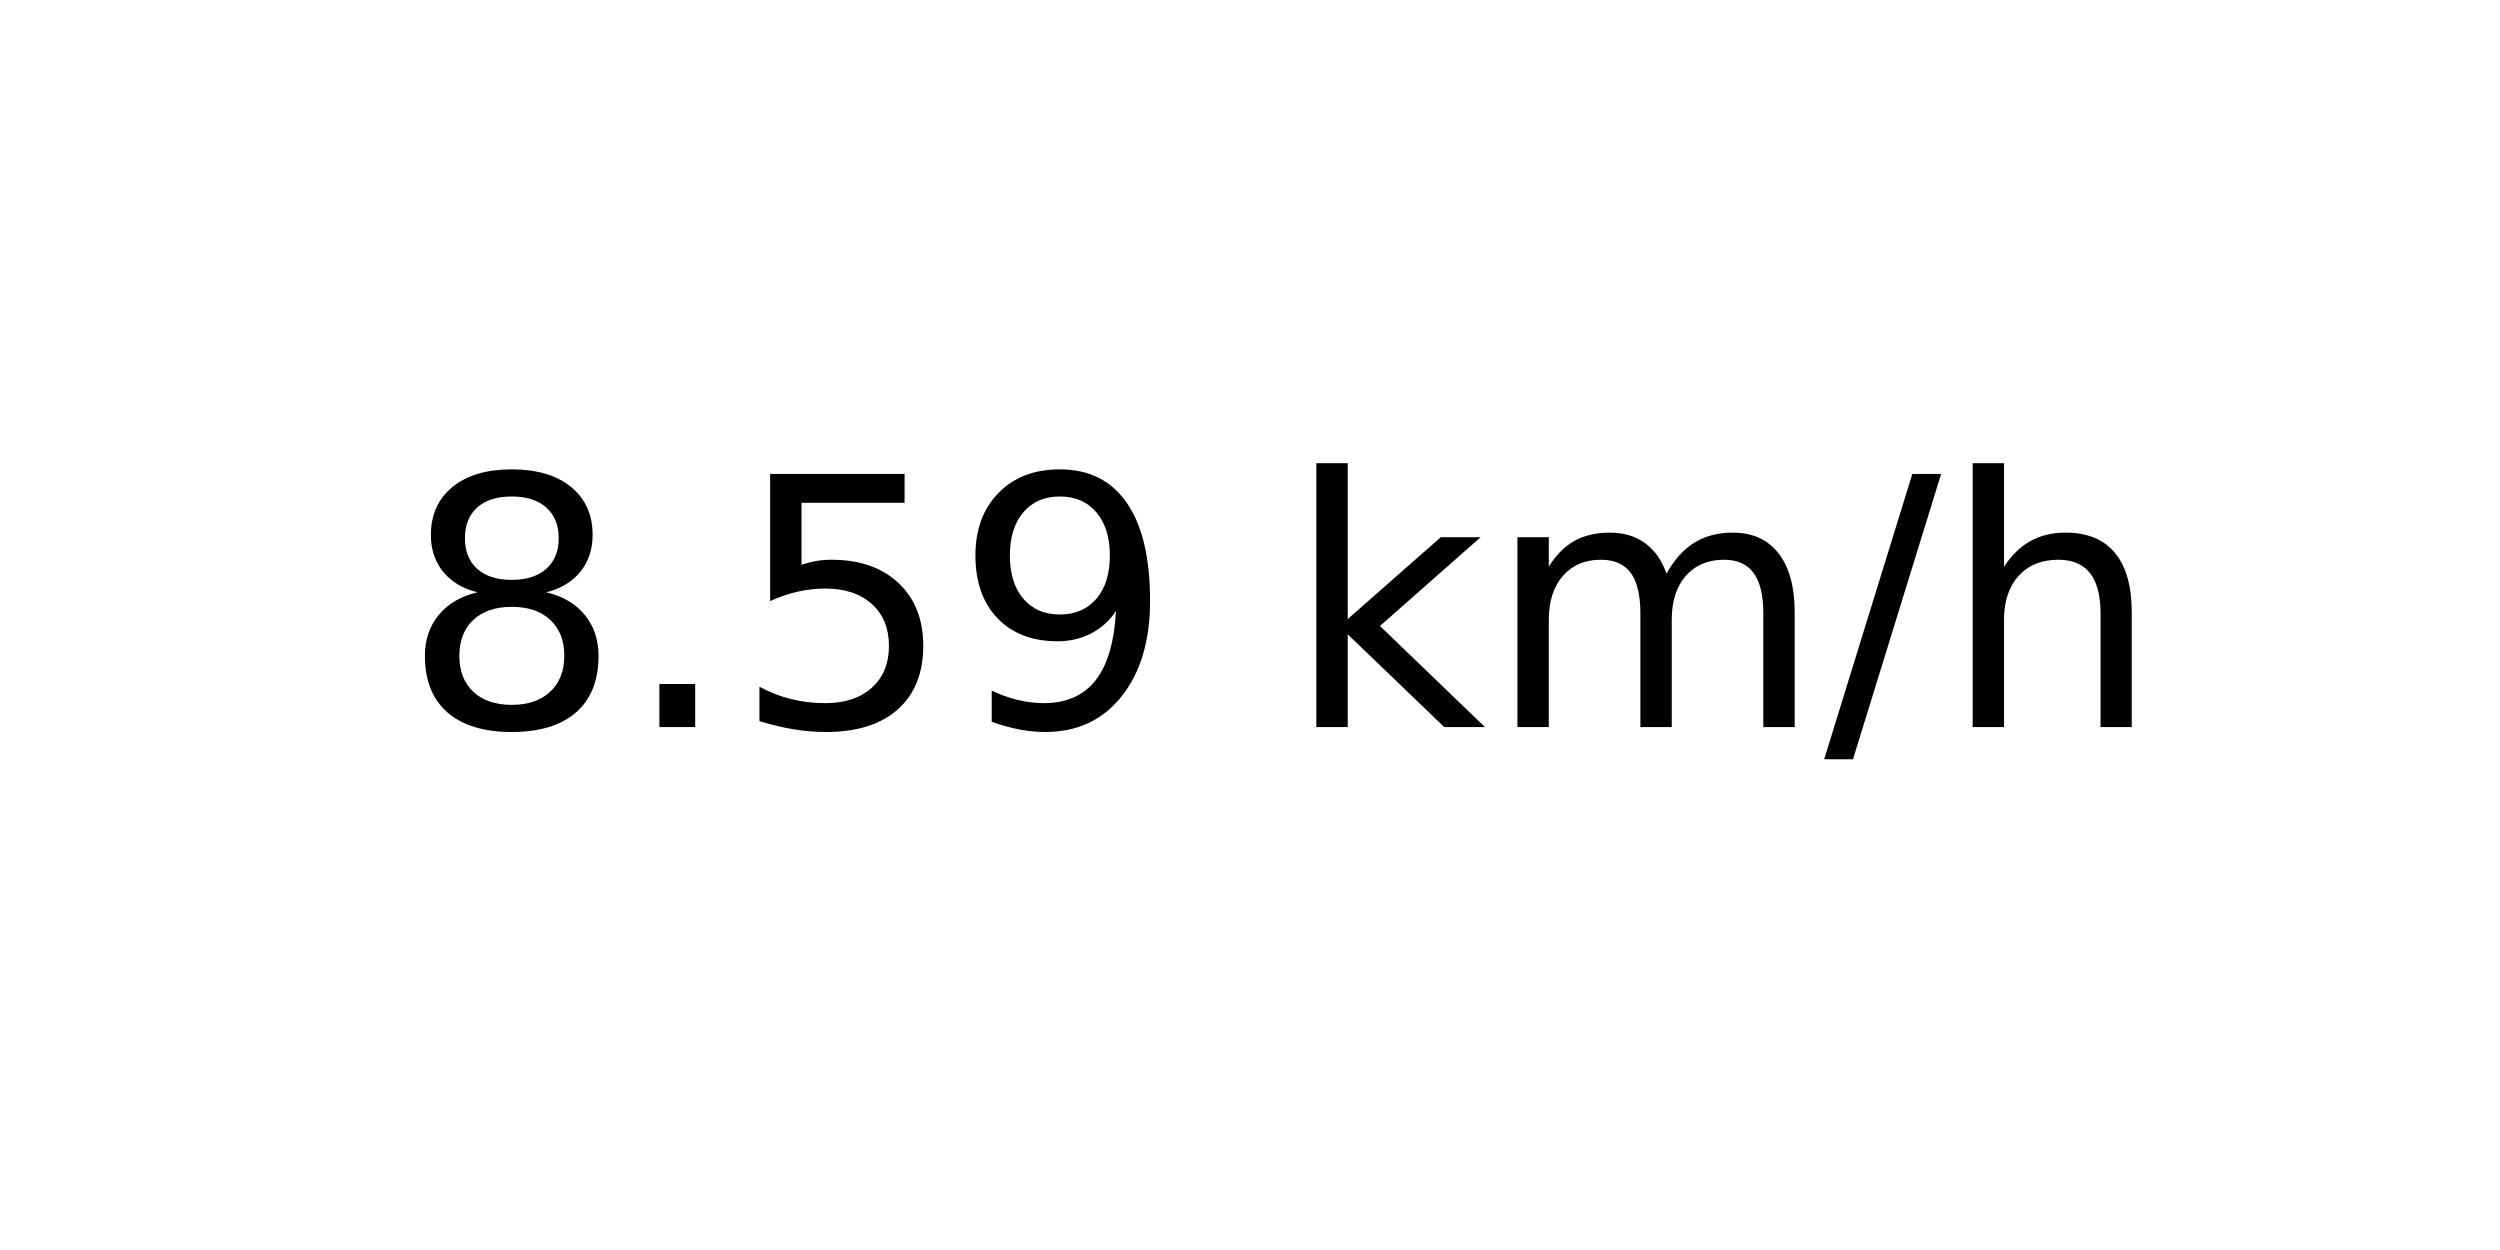
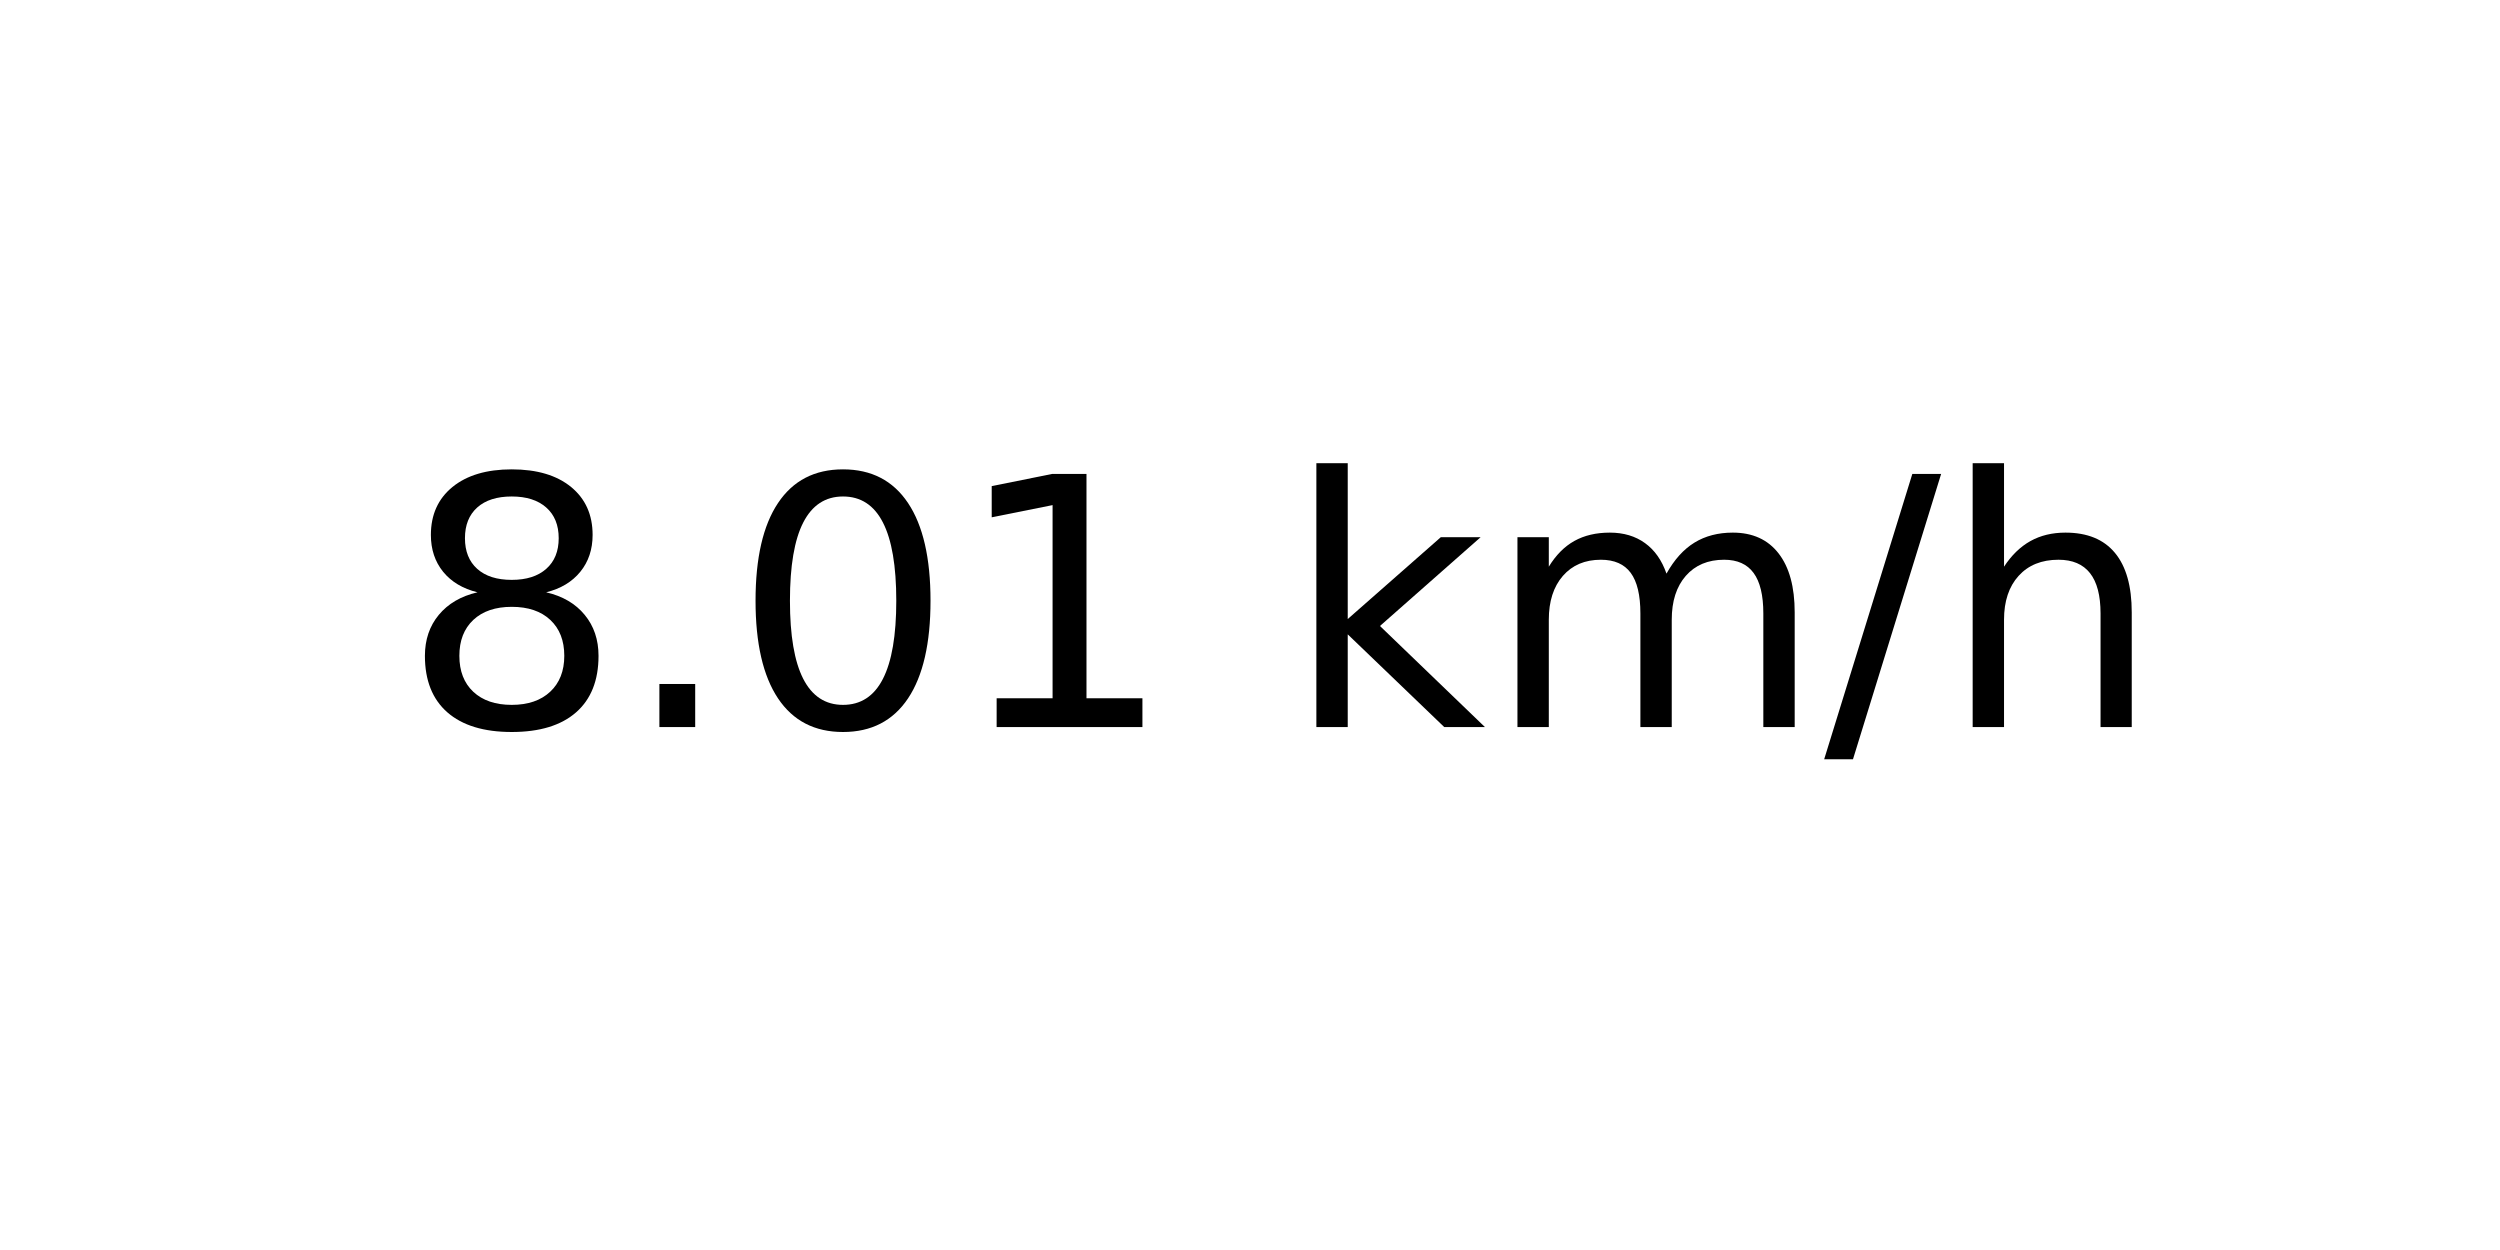
<svg xmlns="http://www.w3.org/2000/svg" xmlns:xlink="http://www.w3.org/1999/xlink" width="72pt" height="36pt" viewBox="0 0 72 36" version="1.1">
  <defs>
    <style type="text/css">*{stroke-linejoin: round; stroke-linecap: butt}</style>
  </defs>
  <g id="figure_1">
    <g id="axes_1">
      <g id="text_1">
        <g transform="translate(11.55937 20.93937) scale(0.1 -0.1)">
          <defs>
            <path id="DejaVuSans-38" d="M 2034 2216  Q 1584 2216 1326 1975  Q 1069 1734 1069 1313  Q 1069 891 1326 650  Q 1584 409 2034 409  Q 2484 409 2743 651  Q 3003 894 3003 1313  Q 3003 1734 2745 1975  Q 2488 2216 2034 2216  z M 1403 2484  Q 997 2584 770 2862  Q 544 3141 544 3541  Q 544 4100 942 4425  Q 1341 4750 2034 4750  Q 2731 4750 3128 4425  Q 3525 4100 3525 3541  Q 3525 3141 3298 2862  Q 3072 2584 2669 2484  Q 3125 2378 3379 2068  Q 3634 1759 3634 1313  Q 3634 634 3220 271  Q 2806 -91 2034 -91  Q 1263 -91 848 271  Q 434 634 434 1313  Q 434 1759 690 2068  Q 947 2378 1403 2484  z M 1172 3481  Q 1172 3119 1398 2916  Q 1625 2713 2034 2713  Q 2441 2713 2670 2916  Q 2900 3119 2900 3481  Q 2900 3844 2670 4047  Q 2441 4250 2034 4250  Q 1625 4250 1398 4047  Q 1172 3844 1172 3481  z " transform="scale(0.015625)" />
            <path id="DejaVuSans-2e" d="M 684 794  L 1344 794  L 1344 0  L 684 0  L 684 794  z " transform="scale(0.015625)" />
-             <path id="DejaVuSans-35" d="M 691 4666  L 3169 4666  L 3169 4134  L 1269 4134  L 1269 2991  Q 1406 3038 1543 3061  Q 1681 3084 1819 3084  Q 2600 3084 3056 2656  Q 3513 2228 3513 1497  Q 3513 744 3044 326  Q 2575 -91 1722 -91  Q 1428 -91 1123 -41  Q 819 9 494 109  L 494 744  Q 775 591 1075 516  Q 1375 441 1709 441  Q 2250 441 2565 725  Q 2881 1009 2881 1497  Q 2881 1984 2565 2268  Q 2250 2553 1709 2553  Q 1456 2553 1204 2497  Q 953 2441 691 2322  L 691 4666  z " transform="scale(0.015625)" />
-             <path id="DejaVuSans-39" d="M 703 97  L 703 672  Q 941 559 1184 500  Q 1428 441 1663 441  Q 2288 441 2617 861  Q 2947 1281 2994 2138  Q 2813 1869 2534 1725  Q 2256 1581 1919 1581  Q 1219 1581 811 2004  Q 403 2428 403 3163  Q 403 3881 828 4315  Q 1253 4750 1959 4750  Q 2769 4750 3195 4129  Q 3622 3509 3622 2328  Q 3622 1225 3098 567  Q 2575 -91 1691 -91  Q 1453 -91 1209 -44  Q 966 3 703 97  z M 1959 2075  Q 2384 2075 2632 2365  Q 2881 2656 2881 3163  Q 2881 3666 2632 3958  Q 2384 4250 1959 4250  Q 1534 4250 1286 3958  Q 1038 3666 1038 3163  Q 1038 2656 1286 2365  Q 1534 2075 1959 2075  z " transform="scale(0.015625)" />
+             <path id="DejaVuSans-30" d="M 2034 4250  Q 1547 4250 1301 3770  Q 1056 3291 1056 2328  Q 1056 1369 1301 889  Q 1547 409 2034 409  Q 2525 409 2770 889  Q 3016 1369 3016 2328  Q 3016 3291 2770 3770  Q 2525 4250 2034 4250  z M 2034 4750  Q 2819 4750 3233 4129  Q 3647 3509 3647 2328  Q 3647 1150 3233 529  Q 2819 -91 2034 -91  Q 1250 -91 836 529  Q 422 1150 422 2328  Q 422 3509 836 4129  Q 1250 4750 2034 4750  z " transform="scale(0.015625)" />
+             <path id="DejaVuSans-31" d="M 794 531  L 1825 531  L 1825 4091  L 703 3866  L 703 4441  L 1819 4666  L 2450 4666  L 2450 531  L 3481 531  L 3481 0  L 794 0  L 794 531  z " transform="scale(0.015625)" />
            <path id="DejaVuSans-20" transform="scale(0.015625)" />
            <path id="DejaVuSans-6b" d="M 581 4863  L 1159 4863  L 1159 1991  L 2875 3500  L 3609 3500  L 1753 1863  L 3688 0  L 2938 0  L 1159 1709  L 1159 0  L 581 0  L 581 4863  z " transform="scale(0.015625)" />
            <path id="DejaVuSans-6d" d="M 3328 2828  Q 3544 3216 3844 3400  Q 4144 3584 4550 3584  Q 5097 3584 5394 3201  Q 5691 2819 5691 2113  L 5691 0  L 5113 0  L 5113 2094  Q 5113 2597 4934 2840  Q 4756 3084 4391 3084  Q 3944 3084 3684 2787  Q 3425 2491 3425 1978  L 3425 0  L 2847 0  L 2847 2094  Q 2847 2600 2669 2842  Q 2491 3084 2119 3084  Q 1678 3084 1418 2786  Q 1159 2488 1159 1978  L 1159 0  L 581 0  L 581 3500  L 1159 3500  L 1159 2956  Q 1356 3278 1631 3431  Q 1906 3584 2284 3584  Q 2666 3584 2933 3390  Q 3200 3197 3328 2828  z " transform="scale(0.015625)" />
            <path id="DejaVuSans-2f" d="M 1625 4666  L 2156 4666  L 531 -594  L 0 -594  L 1625 4666  z " transform="scale(0.015625)" />
            <path id="DejaVuSans-68" d="M 3513 2113  L 3513 0  L 2938 0  L 2938 2094  Q 2938 2591 2744 2837  Q 2550 3084 2163 3084  Q 1697 3084 1428 2787  Q 1159 2491 1159 1978  L 1159 0  L 581 0  L 581 4863  L 1159 4863  L 1159 2956  Q 1366 3272 1645 3428  Q 1925 3584 2291 3584  Q 2894 3584 3203 3211  Q 3513 2838 3513 2113  z " transform="scale(0.015625)" />
          </defs>
          <use xlink:href="#DejaVuSans-38" />
          <use xlink:href="#DejaVuSans-2e" x="63.623" />
-           <use xlink:href="#DejaVuSans-35" x="95.41" />
-           <use xlink:href="#DejaVuSans-39" x="159.033" />
+           <use xlink:href="#DejaVuSans-30" x="95.41" />
+           <use xlink:href="#DejaVuSans-31" x="159.033" />
          <use xlink:href="#DejaVuSans-20" x="222.656" />
          <use xlink:href="#DejaVuSans-6b" x="254.443" />
          <use xlink:href="#DejaVuSans-6d" x="312.354" />
          <use xlink:href="#DejaVuSans-2f" x="409.766" />
          <use xlink:href="#DejaVuSans-68" x="443.457" />
        </g>
      </g>
    </g>
  </g>
</svg>
